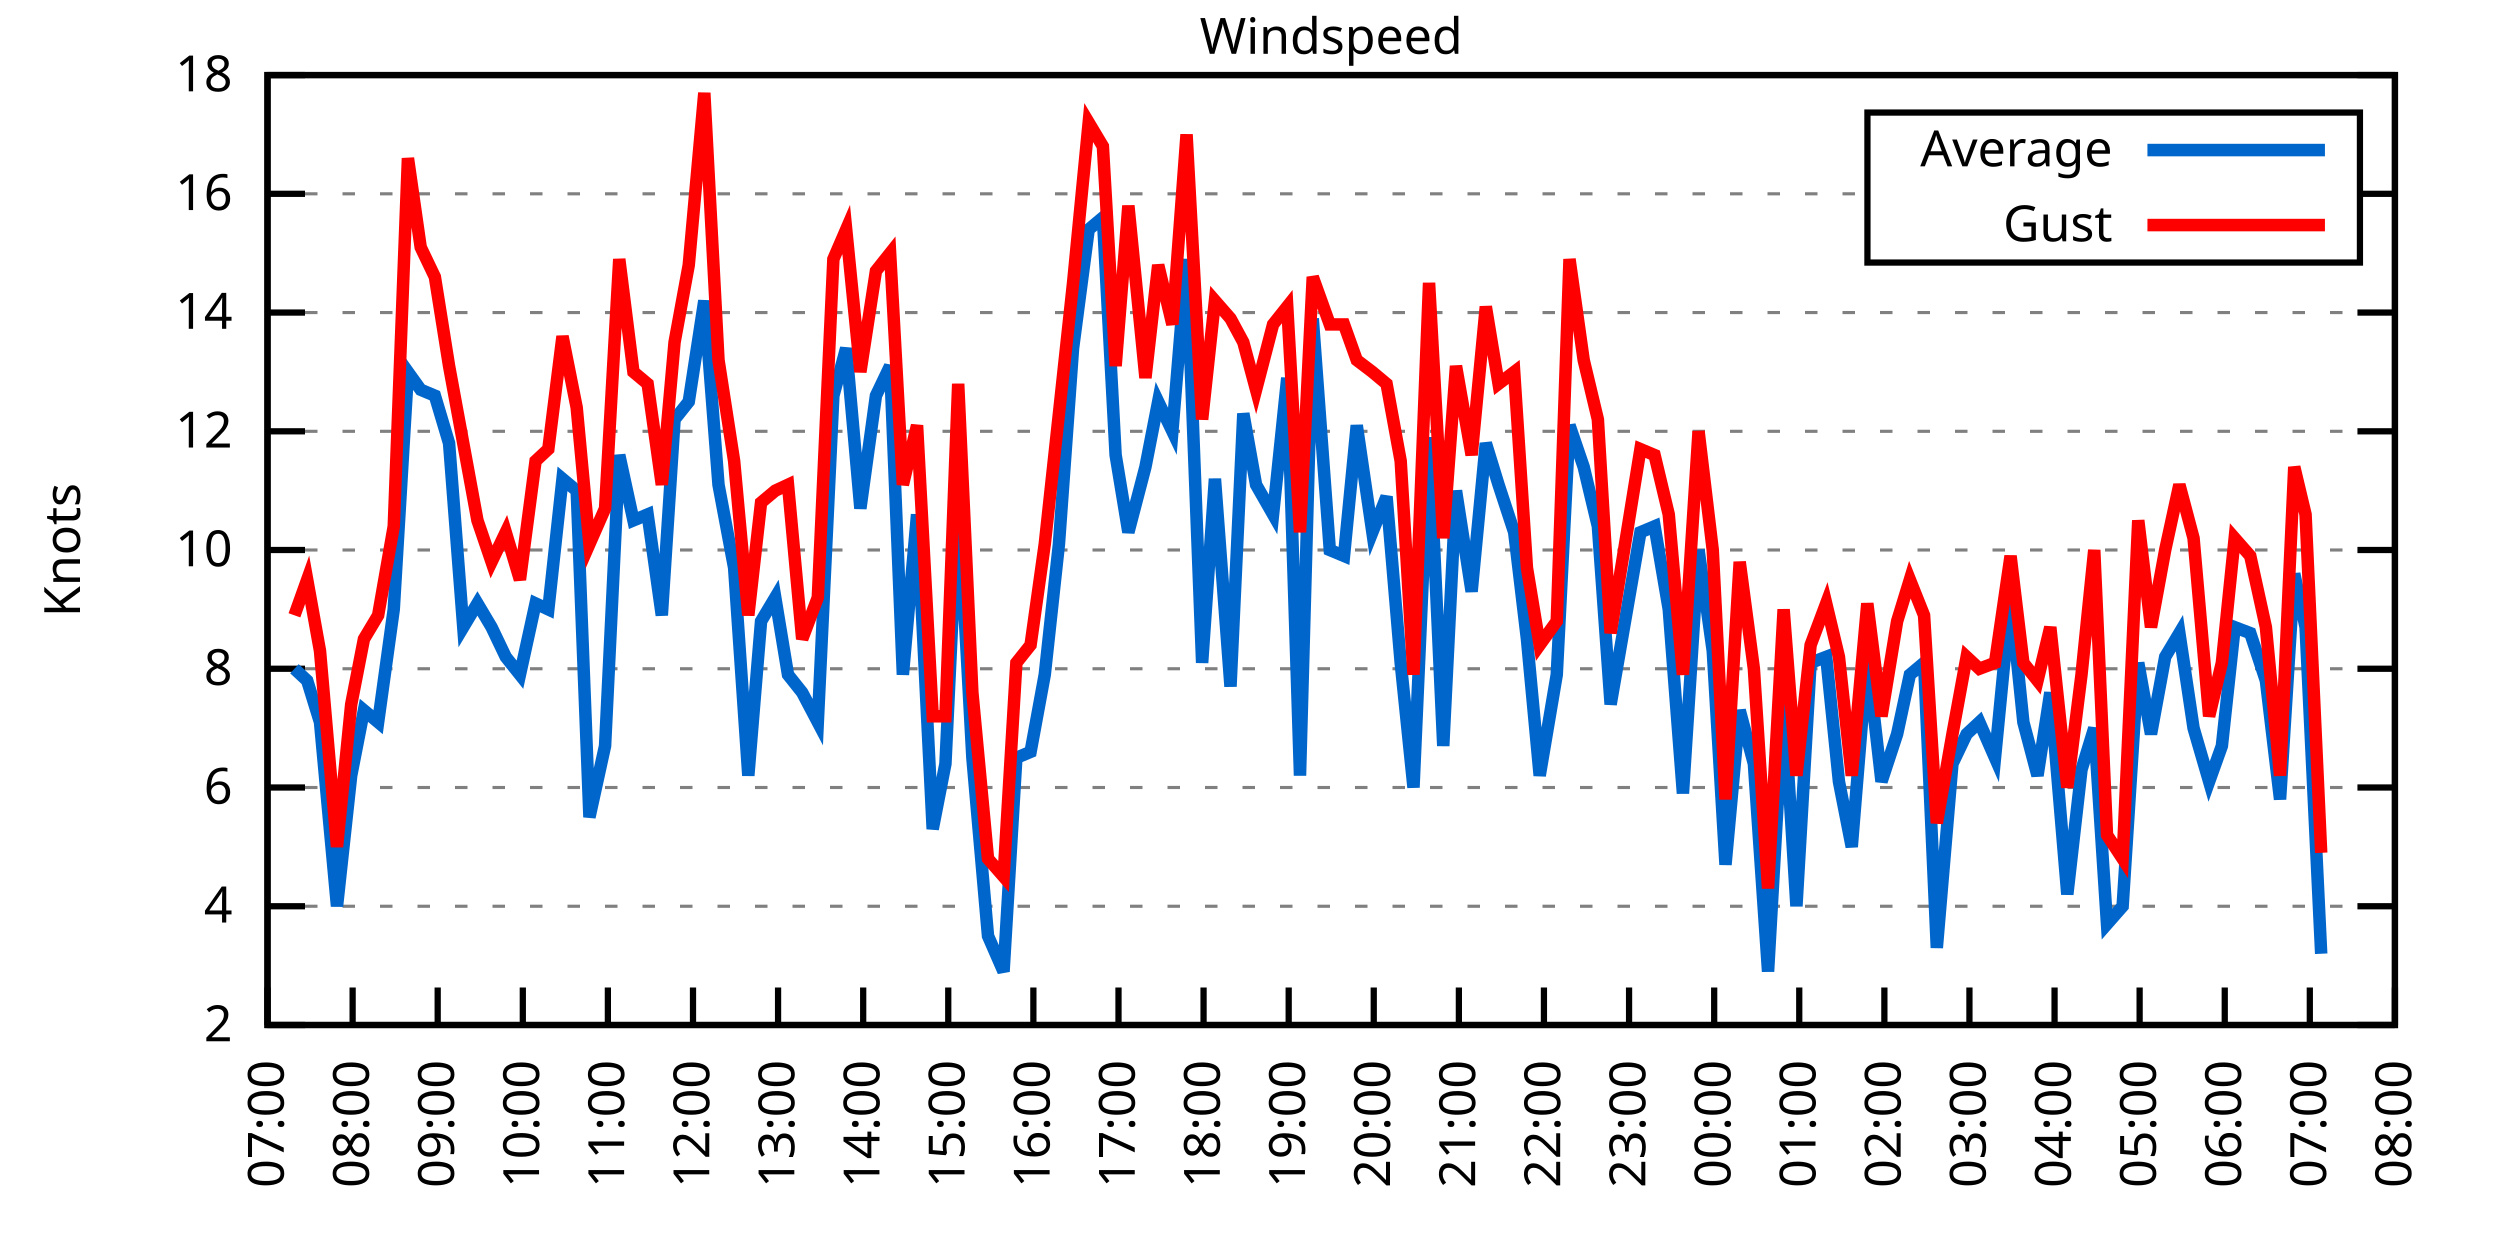
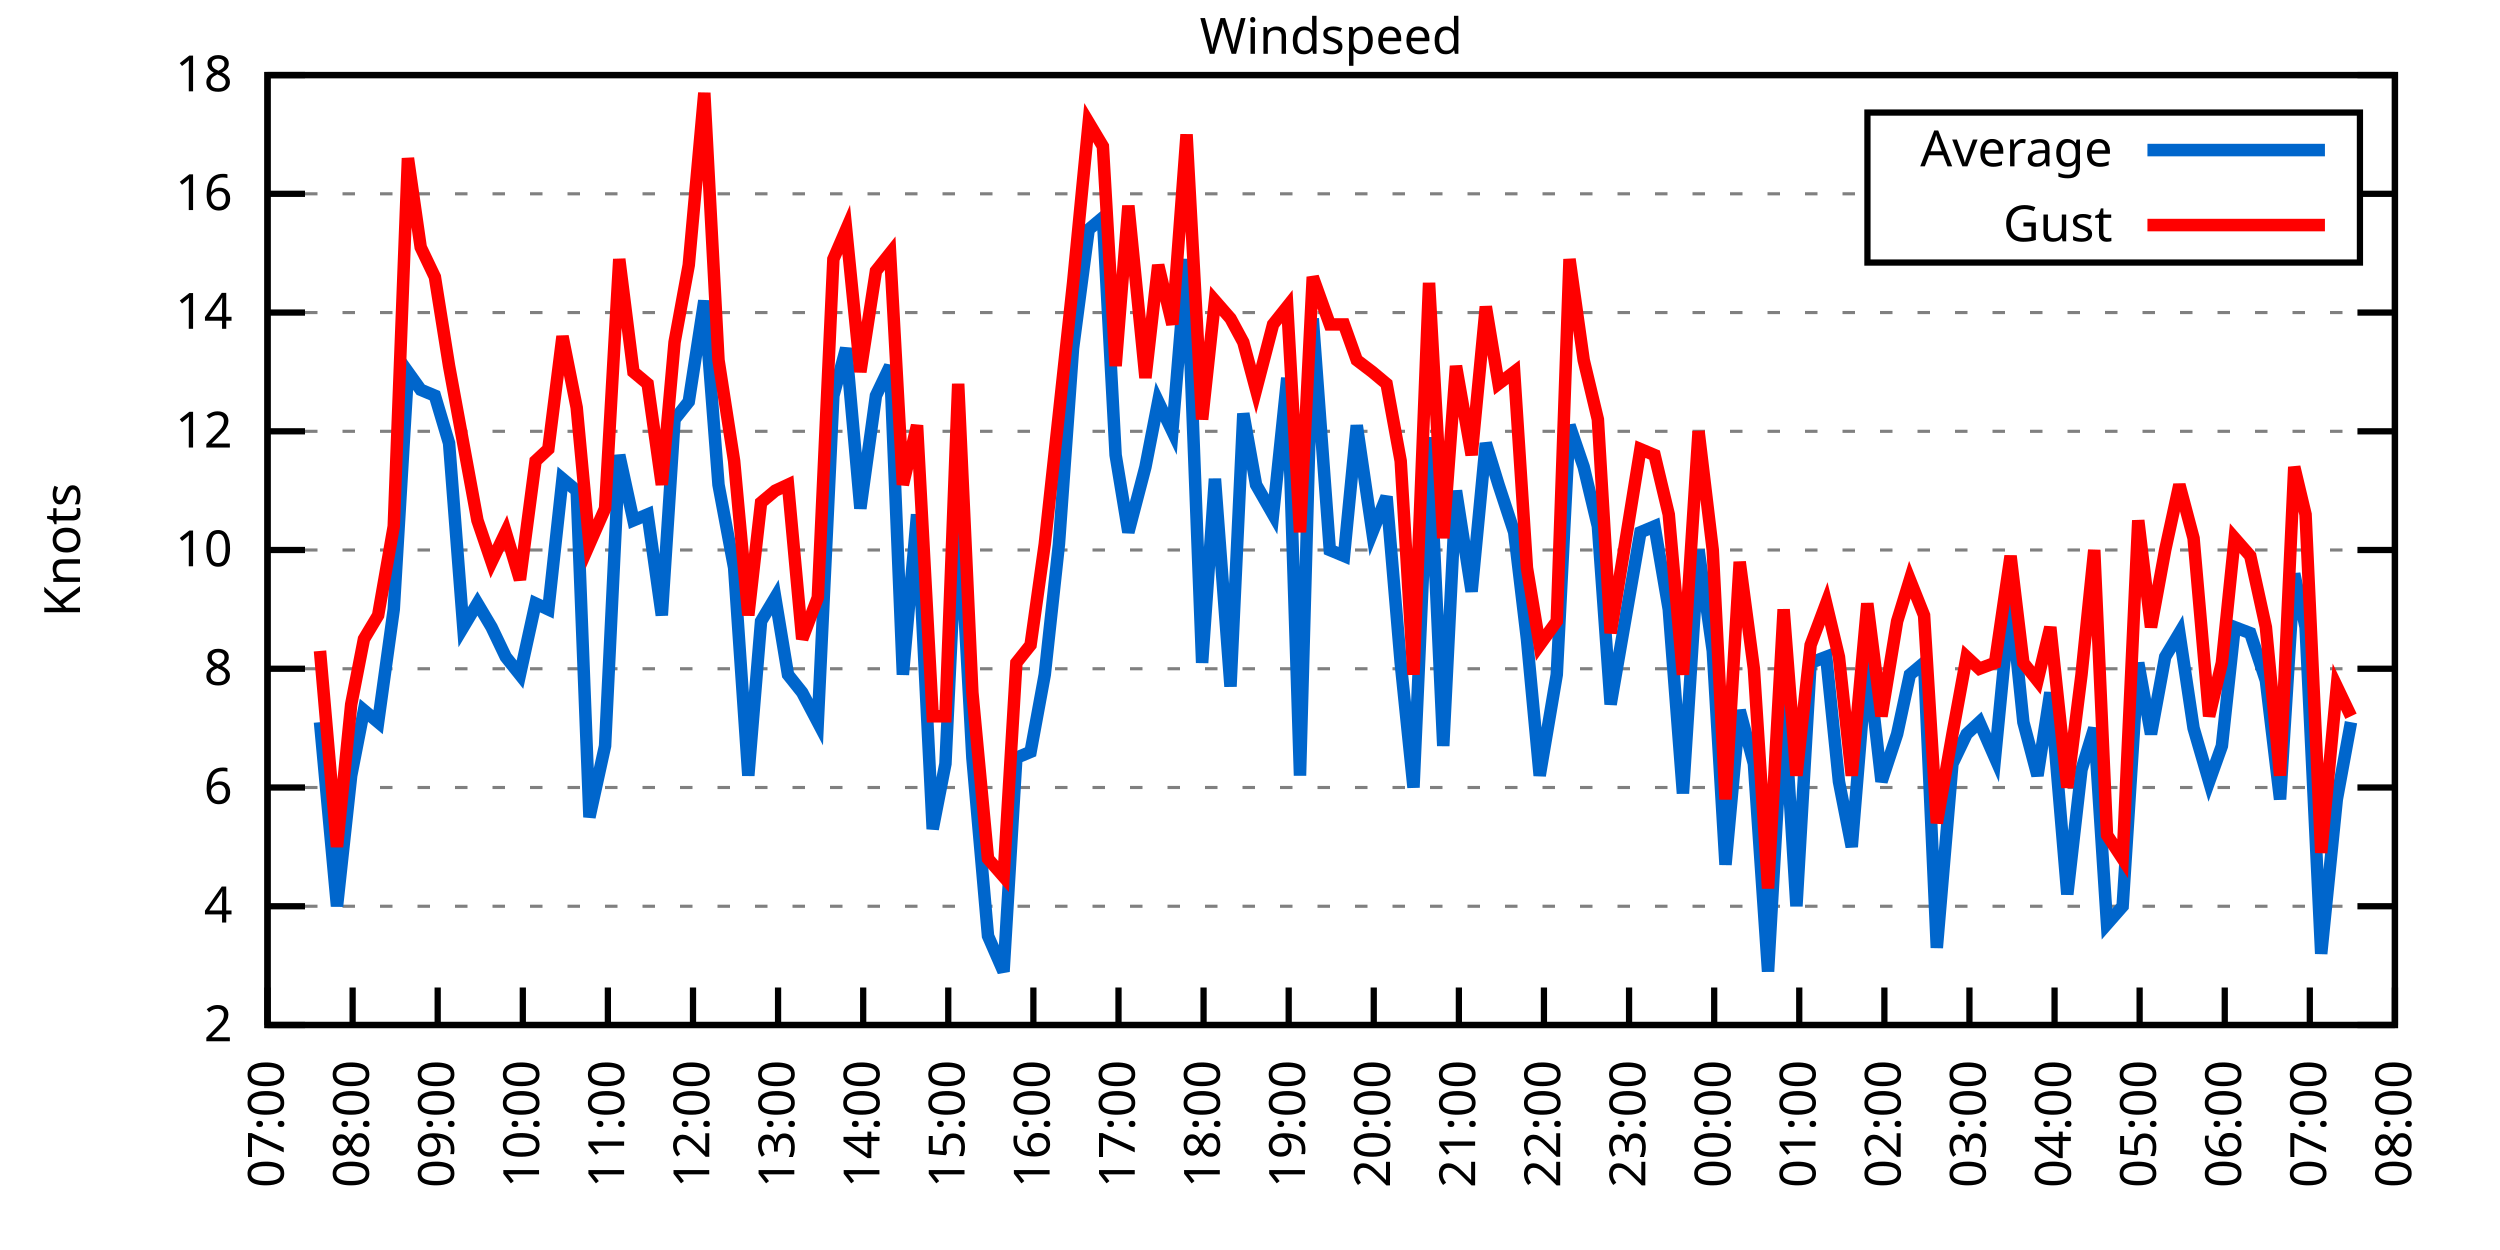
<svg xmlns="http://www.w3.org/2000/svg" xmlns:xlink="http://www.w3.org/1999/xlink" width="400" height="200" viewBox="0 0 400 200">
  <g id="gnuplot_canvas">
    <rect x="0" y="0" width="400" height="200" fill="none" />
    <defs>
      <circle id="gpDot" r="0.5" stroke-width="0.5" stroke="currentColor" />
      <path id="gpPt0" stroke-width="0.333" stroke="currentColor" d="M-1,0 h2 M0,-1 v2" />
      <path id="gpPt1" stroke-width="0.333" stroke="currentColor" d="M-1,-1 L1,1 M1,-1 L-1,1" />
      <path id="gpPt2" stroke-width="0.333" stroke="currentColor" d="M-1,0 L1,0 M0,-1 L0,1 M-1,-1 L1,1 M-1,1 L1,-1" />
      <rect id="gpPt3" stroke-width="0.333" stroke="currentColor" x="-1" y="-1" width="2" height="2" />
      <rect id="gpPt4" stroke-width="0.333" stroke="currentColor" fill="currentColor" x="-1" y="-1" width="2" height="2" />
      <circle id="gpPt5" stroke-width="0.333" stroke="currentColor" cx="0" cy="0" r="1" />
      <use xlink:href="#gpPt5" id="gpPt6" fill="currentColor" stroke="none" />
      <path id="gpPt7" stroke-width="0.333" stroke="currentColor" d="M0,-1.33 L-1.33,0.67 L1.33,0.67 z" />
      <use xlink:href="#gpPt7" id="gpPt8" fill="currentColor" stroke="none" />
      <use xlink:href="#gpPt7" id="gpPt9" stroke="currentColor" transform="rotate(180)" />
      <use xlink:href="#gpPt9" id="gpPt10" fill="currentColor" stroke="none" />
      <use xlink:href="#gpPt3" id="gpPt11" stroke="currentColor" transform="rotate(45)" />
      <use xlink:href="#gpPt11" id="gpPt12" fill="currentColor" stroke="none" />
      <path id="gpPt13" stroke-width="0.333" stroke="currentColor" d="M0,1.330 L1.265,0.411 L0.782,-1.067 L-0.782,-1.076 L-1.265,0.411 z" />
      <use xlink:href="#gpPt13" id="gpPt14" fill="currentColor" stroke="none" />
      <filter id="textbox" filterUnits="objectBoundingBox" x="0" y="0" height="1" width="1">
        <feFlood flood-color="white" flood-opacity="1" result="bgnd" />
        <feComposite in="SourceGraphic" in2="bgnd" operator="atop" />
      </filter>
      <filter id="greybox" filterUnits="objectBoundingBox" x="0" y="0" height="1" width="1">
        <feFlood flood-color="lightgrey" flood-opacity="1" result="grey" />
        <feComposite in="SourceGraphic" in2="grey" operator="atop" />
      </filter>
    </defs>
    <g fill="none" color="white" stroke="currentColor" stroke-width="1.00" stroke-linecap="butt" stroke-linejoin="miter">
</g>
    <g fill="none" color="black" stroke="currentColor" stroke-width="1.00" stroke-linecap="butt" stroke-linejoin="miter">
      <g stroke="none" shape-rendering="crispEdges">
        <polygon fill="rgb(255, 255, 255)" points="42.80,164.00 383.18,164.00 383.18,12.02 42.80,12.02 " />
      </g>
    </g>
    <g fill="none" color="black" stroke="currentColor" stroke-width="1.00" stroke-linecap="butt" stroke-linejoin="miter">
</g>
    <g fill="none" color="black" stroke="black" stroke-width="0.50" stroke-linecap="butt" stroke-linejoin="miter">
</g>
    <g fill="none" color="gray" stroke="currentColor" stroke-width="0.50" stroke-linecap="butt" stroke-linejoin="miter">
      <path stroke="gray" stroke-dasharray="2,4" class="gridline" d="M42.80,164.00 L383.19,164.00  " />
    </g>
    <g fill="none" color="gray" stroke="gray" stroke-width="1.00" stroke-linecap="butt" stroke-linejoin="miter">
</g>
    <g fill="none" color="black" stroke="currentColor" stroke-width="1.00" stroke-linecap="butt" stroke-linejoin="miter">
      <path stroke="black" d="M42.80,164.00 L48.80,164.00 M383.19,164.00 L377.19,164.00  " />
      <g transform="translate(37.20,166.60)" stroke="none" fill="black" font-family="Sans" font-size="8.00" text-anchor="end">
        <text>
          <tspan font-family="Sans"> 2</tspan>
        </text>
      </g>
    </g>
    <g fill="none" color="black" stroke="currentColor" stroke-width="1.00" stroke-linecap="butt" stroke-linejoin="miter">
</g>
    <g fill="none" color="black" stroke="black" stroke-width="0.50" stroke-linecap="butt" stroke-linejoin="miter">
</g>
    <g fill="none" color="gray" stroke="currentColor" stroke-width="0.50" stroke-linecap="butt" stroke-linejoin="miter">
      <path stroke="gray" stroke-dasharray="2,4" class="gridline" d="M42.80,145.00 L383.19,145.00  " />
    </g>
    <g fill="none" color="gray" stroke="gray" stroke-width="1.00" stroke-linecap="butt" stroke-linejoin="miter">
</g>
    <g fill="none" color="black" stroke="currentColor" stroke-width="1.00" stroke-linecap="butt" stroke-linejoin="miter">
      <path stroke="black" d="M42.80,145.00 L48.80,145.00 M383.19,145.00 L377.19,145.00  " />
      <g transform="translate(37.20,147.60)" stroke="none" fill="black" font-family="Sans" font-size="8.00" text-anchor="end">
        <text>
          <tspan font-family="Sans"> 4</tspan>
        </text>
      </g>
    </g>
    <g fill="none" color="black" stroke="currentColor" stroke-width="1.00" stroke-linecap="butt" stroke-linejoin="miter">
</g>
    <g fill="none" color="black" stroke="black" stroke-width="0.50" stroke-linecap="butt" stroke-linejoin="miter">
</g>
    <g fill="none" color="gray" stroke="currentColor" stroke-width="0.50" stroke-linecap="butt" stroke-linejoin="miter">
      <path stroke="gray" stroke-dasharray="2,4" class="gridline" d="M42.80,126.00 L383.19,126.00  " />
    </g>
    <g fill="none" color="gray" stroke="gray" stroke-width="1.00" stroke-linecap="butt" stroke-linejoin="miter">
</g>
    <g fill="none" color="black" stroke="currentColor" stroke-width="1.00" stroke-linecap="butt" stroke-linejoin="miter">
      <path stroke="black" d="M42.80,126.00 L48.80,126.00 M383.19,126.00 L377.19,126.00  " />
      <g transform="translate(37.20,128.60)" stroke="none" fill="black" font-family="Sans" font-size="8.00" text-anchor="end">
        <text>
          <tspan font-family="Sans"> 6</tspan>
        </text>
      </g>
    </g>
    <g fill="none" color="black" stroke="currentColor" stroke-width="1.00" stroke-linecap="butt" stroke-linejoin="miter">
</g>
    <g fill="none" color="black" stroke="black" stroke-width="0.50" stroke-linecap="butt" stroke-linejoin="miter">
</g>
    <g fill="none" color="gray" stroke="currentColor" stroke-width="0.50" stroke-linecap="butt" stroke-linejoin="miter">
      <path stroke="gray" stroke-dasharray="2,4" class="gridline" d="M42.80,107.00 L383.19,107.00  " />
    </g>
    <g fill="none" color="gray" stroke="gray" stroke-width="1.00" stroke-linecap="butt" stroke-linejoin="miter">
</g>
    <g fill="none" color="black" stroke="currentColor" stroke-width="1.00" stroke-linecap="butt" stroke-linejoin="miter">
      <path stroke="black" d="M42.80,107.00 L48.80,107.00 M383.19,107.00 L377.19,107.00  " />
      <g transform="translate(37.20,109.60)" stroke="none" fill="black" font-family="Sans" font-size="8.00" text-anchor="end">
        <text>
          <tspan font-family="Sans"> 8</tspan>
        </text>
      </g>
    </g>
    <g fill="none" color="black" stroke="currentColor" stroke-width="1.00" stroke-linecap="butt" stroke-linejoin="miter">
</g>
    <g fill="none" color="black" stroke="black" stroke-width="0.50" stroke-linecap="butt" stroke-linejoin="miter">
</g>
    <g fill="none" color="gray" stroke="currentColor" stroke-width="0.50" stroke-linecap="butt" stroke-linejoin="miter">
      <path stroke="gray" stroke-dasharray="2,4" class="gridline" d="M42.80,88.00 L383.19,88.00  " />
    </g>
    <g fill="none" color="gray" stroke="gray" stroke-width="1.00" stroke-linecap="butt" stroke-linejoin="miter">
</g>
    <g fill="none" color="black" stroke="currentColor" stroke-width="1.00" stroke-linecap="butt" stroke-linejoin="miter">
      <path stroke="black" d="M42.80,88.00 L48.80,88.00 M383.19,88.00 L377.19,88.00  " />
      <g transform="translate(37.20,90.60)" stroke="none" fill="black" font-family="Sans" font-size="8.00" text-anchor="end">
        <text>
          <tspan font-family="Sans"> 10</tspan>
        </text>
      </g>
    </g>
    <g fill="none" color="black" stroke="currentColor" stroke-width="1.00" stroke-linecap="butt" stroke-linejoin="miter">
</g>
    <g fill="none" color="black" stroke="black" stroke-width="0.50" stroke-linecap="butt" stroke-linejoin="miter">
</g>
    <g fill="none" color="gray" stroke="currentColor" stroke-width="0.50" stroke-linecap="butt" stroke-linejoin="miter">
      <path stroke="gray" stroke-dasharray="2,4" class="gridline" d="M42.80,69.01 L383.19,69.01  " />
    </g>
    <g fill="none" color="gray" stroke="gray" stroke-width="1.00" stroke-linecap="butt" stroke-linejoin="miter">
</g>
    <g fill="none" color="black" stroke="currentColor" stroke-width="1.00" stroke-linecap="butt" stroke-linejoin="miter">
      <path stroke="black" d="M42.80,69.01 L48.80,69.01 M383.19,69.01 L377.19,69.01  " />
      <g transform="translate(37.20,71.61)" stroke="none" fill="black" font-family="Sans" font-size="8.00" text-anchor="end">
        <text>
          <tspan font-family="Sans"> 12</tspan>
        </text>
      </g>
    </g>
    <g fill="none" color="black" stroke="currentColor" stroke-width="1.00" stroke-linecap="butt" stroke-linejoin="miter">
</g>
    <g fill="none" color="black" stroke="black" stroke-width="0.50" stroke-linecap="butt" stroke-linejoin="miter">
</g>
    <g fill="none" color="gray" stroke="currentColor" stroke-width="0.50" stroke-linecap="butt" stroke-linejoin="miter">
      <path stroke="gray" stroke-dasharray="2,4" class="gridline" d="M42.80,50.01 L383.19,50.01  " />
    </g>
    <g fill="none" color="gray" stroke="gray" stroke-width="1.00" stroke-linecap="butt" stroke-linejoin="miter">
</g>
    <g fill="none" color="black" stroke="currentColor" stroke-width="1.00" stroke-linecap="butt" stroke-linejoin="miter">
      <path stroke="black" d="M42.80,50.01 L48.80,50.01 M383.19,50.01 L377.19,50.01  " />
      <g transform="translate(37.20,52.61)" stroke="none" fill="black" font-family="Sans" font-size="8.00" text-anchor="end">
        <text>
          <tspan font-family="Sans"> 14</tspan>
        </text>
      </g>
    </g>
    <g fill="none" color="black" stroke="currentColor" stroke-width="1.00" stroke-linecap="butt" stroke-linejoin="miter">
</g>
    <g fill="none" color="black" stroke="black" stroke-width="0.50" stroke-linecap="butt" stroke-linejoin="miter">
</g>
    <g fill="none" color="gray" stroke="currentColor" stroke-width="0.50" stroke-linecap="butt" stroke-linejoin="miter">
      <path stroke="gray" stroke-dasharray="2,4" class="gridline" d="M42.80,31.01 L298.79,31.01 M377.59,31.01 L383.19,31.01  " />
    </g>
    <g fill="none" color="gray" stroke="gray" stroke-width="1.00" stroke-linecap="butt" stroke-linejoin="miter">
</g>
    <g fill="none" color="black" stroke="currentColor" stroke-width="1.00" stroke-linecap="butt" stroke-linejoin="miter">
      <path stroke="black" d="M42.80,31.01 L48.80,31.01 M383.19,31.01 L377.19,31.01  " />
      <g transform="translate(37.20,33.61)" stroke="none" fill="black" font-family="Sans" font-size="8.00" text-anchor="end">
        <text>
          <tspan font-family="Sans"> 16</tspan>
        </text>
      </g>
    </g>
    <g fill="none" color="black" stroke="currentColor" stroke-width="1.00" stroke-linecap="butt" stroke-linejoin="miter">
</g>
    <g fill="none" color="black" stroke="black" stroke-width="0.50" stroke-linecap="butt" stroke-linejoin="miter">
</g>
    <g fill="none" color="gray" stroke="currentColor" stroke-width="0.50" stroke-linecap="butt" stroke-linejoin="miter">
      <path stroke="gray" stroke-dasharray="2,4" class="gridline" d="M42.80,12.01 L383.19,12.01  " />
    </g>
    <g fill="none" color="gray" stroke="gray" stroke-width="1.00" stroke-linecap="butt" stroke-linejoin="miter">
</g>
    <g fill="none" color="black" stroke="currentColor" stroke-width="1.00" stroke-linecap="butt" stroke-linejoin="miter">
      <path stroke="black" d="M42.80,12.01 L48.80,12.01 M383.19,12.01 L377.19,12.01  " />
      <g transform="translate(37.20,14.61)" stroke="none" fill="black" font-family="Sans" font-size="8.00" text-anchor="end">
        <text>
          <tspan font-family="Sans"> 18</tspan>
        </text>
      </g>
    </g>
    <g fill="none" color="black" stroke="currentColor" stroke-width="1.00" stroke-linecap="butt" stroke-linejoin="miter">
      <path stroke="black" d="M42.80,164.00 L42.80,158.00  " />
      <g transform="translate(45.40,169.60) rotate(270.00)" stroke="none" fill="black" font-family="Sans" font-size="8.00" text-anchor="end">
        <text>
          <tspan font-family="Sans">07:00</tspan>
        </text>
      </g>
    </g>
    <g fill="none" color="black" stroke="currentColor" stroke-width="1.00" stroke-linecap="butt" stroke-linejoin="miter">
      <path stroke="black" d="M56.42,164.00 L56.42,158.00  " />
      <g transform="translate(59.02,169.60) rotate(270.00)" stroke="none" fill="black" font-family="Sans" font-size="8.00" text-anchor="end">
        <text>
          <tspan font-family="Sans">08:00</tspan>
        </text>
      </g>
    </g>
    <g fill="none" color="black" stroke="currentColor" stroke-width="1.00" stroke-linecap="butt" stroke-linejoin="miter">
      <path stroke="black" d="M70.03,164.00 L70.03,158.00  " />
      <g transform="translate(72.63,169.60) rotate(270.00)" stroke="none" fill="black" font-family="Sans" font-size="8.00" text-anchor="end">
        <text>
          <tspan font-family="Sans">09:00</tspan>
        </text>
      </g>
    </g>
    <g fill="none" color="black" stroke="currentColor" stroke-width="1.00" stroke-linecap="butt" stroke-linejoin="miter">
      <path stroke="black" d="M83.65,164.00 L83.65,158.00  " />
      <g transform="translate(86.25,169.60) rotate(270.00)" stroke="none" fill="black" font-family="Sans" font-size="8.00" text-anchor="end">
        <text>
          <tspan font-family="Sans">10:00</tspan>
        </text>
      </g>
    </g>
    <g fill="none" color="black" stroke="currentColor" stroke-width="1.00" stroke-linecap="butt" stroke-linejoin="miter">
      <path stroke="black" d="M97.26,164.00 L97.26,158.00  " />
      <g transform="translate(99.86,169.60) rotate(270.00)" stroke="none" fill="black" font-family="Sans" font-size="8.00" text-anchor="end">
        <text>
          <tspan font-family="Sans">11:00</tspan>
        </text>
      </g>
    </g>
    <g fill="none" color="black" stroke="currentColor" stroke-width="1.00" stroke-linecap="butt" stroke-linejoin="miter">
      <path stroke="black" d="M110.88,164.00 L110.88,158.00  " />
      <g transform="translate(113.48,169.60) rotate(270.00)" stroke="none" fill="black" font-family="Sans" font-size="8.00" text-anchor="end">
        <text>
          <tspan font-family="Sans">12:00</tspan>
        </text>
      </g>
    </g>
    <g fill="none" color="black" stroke="currentColor" stroke-width="1.00" stroke-linecap="butt" stroke-linejoin="miter">
      <path stroke="black" d="M124.49,164.00 L124.49,158.00  " />
      <g transform="translate(127.09,169.60) rotate(270.00)" stroke="none" fill="black" font-family="Sans" font-size="8.00" text-anchor="end">
        <text>
          <tspan font-family="Sans">13:00</tspan>
        </text>
      </g>
    </g>
    <g fill="none" color="black" stroke="currentColor" stroke-width="1.00" stroke-linecap="butt" stroke-linejoin="miter">
      <path stroke="black" d="M138.11,164.00 L138.11,158.00  " />
      <g transform="translate(140.71,169.60) rotate(270.00)" stroke="none" fill="black" font-family="Sans" font-size="8.00" text-anchor="end">
        <text>
          <tspan font-family="Sans">14:00</tspan>
        </text>
      </g>
    </g>
    <g fill="none" color="black" stroke="currentColor" stroke-width="1.00" stroke-linecap="butt" stroke-linejoin="miter">
      <path stroke="black" d="M151.72,164.00 L151.72,158.00  " />
      <g transform="translate(154.32,169.60) rotate(270.00)" stroke="none" fill="black" font-family="Sans" font-size="8.00" text-anchor="end">
        <text>
          <tspan font-family="Sans">15:00</tspan>
        </text>
      </g>
    </g>
    <g fill="none" color="black" stroke="currentColor" stroke-width="1.00" stroke-linecap="butt" stroke-linejoin="miter">
      <path stroke="black" d="M165.34,164.00 L165.34,158.00  " />
      <g transform="translate(167.94,169.60) rotate(270.00)" stroke="none" fill="black" font-family="Sans" font-size="8.00" text-anchor="end">
        <text>
          <tspan font-family="Sans">16:00</tspan>
        </text>
      </g>
    </g>
    <g fill="none" color="black" stroke="currentColor" stroke-width="1.00" stroke-linecap="butt" stroke-linejoin="miter">
      <path stroke="black" d="M178.96,164.00 L178.96,158.00  " />
      <g transform="translate(181.56,169.60) rotate(270.00)" stroke="none" fill="black" font-family="Sans" font-size="8.00" text-anchor="end">
        <text>
          <tspan font-family="Sans">17:00</tspan>
        </text>
      </g>
    </g>
    <g fill="none" color="black" stroke="currentColor" stroke-width="1.00" stroke-linecap="butt" stroke-linejoin="miter">
      <path stroke="black" d="M192.57,164.00 L192.57,158.00  " />
      <g transform="translate(195.17,169.60) rotate(270.00)" stroke="none" fill="black" font-family="Sans" font-size="8.00" text-anchor="end">
        <text>
          <tspan font-family="Sans">18:00</tspan>
        </text>
      </g>
    </g>
    <g fill="none" color="black" stroke="currentColor" stroke-width="1.00" stroke-linecap="butt" stroke-linejoin="miter">
      <path stroke="black" d="M206.19,164.00 L206.19,158.00  " />
      <g transform="translate(208.79,169.60) rotate(270.00)" stroke="none" fill="black" font-family="Sans" font-size="8.00" text-anchor="end">
        <text>
          <tspan font-family="Sans">19:00</tspan>
        </text>
      </g>
    </g>
    <g fill="none" color="black" stroke="currentColor" stroke-width="1.00" stroke-linecap="butt" stroke-linejoin="miter">
      <path stroke="black" d="M219.80,164.00 L219.80,158.00  " />
      <g transform="translate(222.40,169.60) rotate(270.00)" stroke="none" fill="black" font-family="Sans" font-size="8.00" text-anchor="end">
        <text>
          <tspan font-family="Sans">20:00</tspan>
        </text>
      </g>
    </g>
    <g fill="none" color="black" stroke="currentColor" stroke-width="1.00" stroke-linecap="butt" stroke-linejoin="miter">
      <path stroke="black" d="M233.42,164.00 L233.42,158.00  " />
      <g transform="translate(236.02,169.60) rotate(270.00)" stroke="none" fill="black" font-family="Sans" font-size="8.00" text-anchor="end">
        <text>
          <tspan font-family="Sans">21:00</tspan>
        </text>
      </g>
    </g>
    <g fill="none" color="black" stroke="currentColor" stroke-width="1.00" stroke-linecap="butt" stroke-linejoin="miter">
      <path stroke="black" d="M247.03,164.00 L247.03,158.00  " />
      <g transform="translate(249.63,169.60) rotate(270.00)" stroke="none" fill="black" font-family="Sans" font-size="8.00" text-anchor="end">
        <text>
          <tspan font-family="Sans">22:00</tspan>
        </text>
      </g>
    </g>
    <g fill="none" color="black" stroke="currentColor" stroke-width="1.00" stroke-linecap="butt" stroke-linejoin="miter">
      <path stroke="black" d="M260.65,164.00 L260.65,158.00  " />
      <g transform="translate(263.25,169.60) rotate(270.00)" stroke="none" fill="black" font-family="Sans" font-size="8.00" text-anchor="end">
        <text>
          <tspan font-family="Sans">23:00</tspan>
        </text>
      </g>
    </g>
    <g fill="none" color="black" stroke="currentColor" stroke-width="1.00" stroke-linecap="butt" stroke-linejoin="miter">
      <path stroke="black" d="M274.27,164.00 L274.27,158.00  " />
      <g transform="translate(276.87,169.60) rotate(270.00)" stroke="none" fill="black" font-family="Sans" font-size="8.00" text-anchor="end">
        <text>
          <tspan font-family="Sans">00:00</tspan>
        </text>
      </g>
    </g>
    <g fill="none" color="black" stroke="currentColor" stroke-width="1.00" stroke-linecap="butt" stroke-linejoin="miter">
      <path stroke="black" d="M287.88,164.00 L287.88,158.00  " />
      <g transform="translate(290.48,169.60) rotate(270.00)" stroke="none" fill="black" font-family="Sans" font-size="8.00" text-anchor="end">
        <text>
          <tspan font-family="Sans">01:00</tspan>
        </text>
      </g>
    </g>
    <g fill="none" color="black" stroke="currentColor" stroke-width="1.00" stroke-linecap="butt" stroke-linejoin="miter">
      <path stroke="black" d="M301.50,164.00 L301.50,158.00  " />
      <g transform="translate(304.10,169.60) rotate(270.00)" stroke="none" fill="black" font-family="Sans" font-size="8.00" text-anchor="end">
        <text>
          <tspan font-family="Sans">02:00</tspan>
        </text>
      </g>
    </g>
    <g fill="none" color="black" stroke="currentColor" stroke-width="1.00" stroke-linecap="butt" stroke-linejoin="miter">
      <path stroke="black" d="M315.11,164.00 L315.11,158.00  " />
      <g transform="translate(317.71,169.60) rotate(270.00)" stroke="none" fill="black" font-family="Sans" font-size="8.00" text-anchor="end">
        <text>
          <tspan font-family="Sans">03:00</tspan>
        </text>
      </g>
    </g>
    <g fill="none" color="black" stroke="currentColor" stroke-width="1.00" stroke-linecap="butt" stroke-linejoin="miter">
      <path stroke="black" d="M328.73,164.00 L328.73,158.00  " />
      <g transform="translate(331.33,169.60) rotate(270.00)" stroke="none" fill="black" font-family="Sans" font-size="8.00" text-anchor="end">
        <text>
          <tspan font-family="Sans">04:00</tspan>
        </text>
      </g>
    </g>
    <g fill="none" color="black" stroke="currentColor" stroke-width="1.00" stroke-linecap="butt" stroke-linejoin="miter">
      <path stroke="black" d="M342.34,164.00 L342.34,158.00  " />
      <g transform="translate(344.94,169.60) rotate(270.00)" stroke="none" fill="black" font-family="Sans" font-size="8.00" text-anchor="end">
        <text>
          <tspan font-family="Sans">05:00</tspan>
        </text>
      </g>
    </g>
    <g fill="none" color="black" stroke="currentColor" stroke-width="1.00" stroke-linecap="butt" stroke-linejoin="miter">
      <path stroke="black" d="M355.96,164.00 L355.96,158.00  " />
      <g transform="translate(358.56,169.60) rotate(270.00)" stroke="none" fill="black" font-family="Sans" font-size="8.00" text-anchor="end">
        <text>
          <tspan font-family="Sans">06:00</tspan>
        </text>
      </g>
    </g>
    <g fill="none" color="black" stroke="currentColor" stroke-width="1.00" stroke-linecap="butt" stroke-linejoin="miter">
      <path stroke="black" d="M369.57,164.00 L369.57,158.00  " />
      <g transform="translate(372.17,169.60) rotate(270.00)" stroke="none" fill="black" font-family="Sans" font-size="8.00" text-anchor="end">
        <text>
          <tspan font-family="Sans">07:00</tspan>
        </text>
      </g>
    </g>
    <g fill="none" color="black" stroke="currentColor" stroke-width="1.00" stroke-linecap="butt" stroke-linejoin="miter">
      <path stroke="black" d="M383.19,164.00 L383.19,158.00  " />
      <g transform="translate(385.79,169.60) rotate(270.00)" stroke="none" fill="black" font-family="Sans" font-size="8.00" text-anchor="end">
        <text>
          <tspan font-family="Sans">08:00</tspan>
        </text>
      </g>
    </g>
    <g fill="none" color="black" stroke="currentColor" stroke-width="1.00" stroke-linecap="butt" stroke-linejoin="miter">
</g>
    <g fill="none" color="black" stroke="currentColor" stroke-width="1.00" stroke-linecap="butt" stroke-linejoin="miter">
      <path stroke="black" d="M42.80,12.01 L42.80,164.00 L383.19,164.00 L383.19,12.01 L42.80,12.01 Z  " />
    </g>
    <g fill="none" color="black" stroke="currentColor" stroke-width="1.00" stroke-linecap="butt" stroke-linejoin="miter">
</g>
    <g fill="none" color="black" stroke="currentColor" stroke-width="1.00" stroke-linecap="butt" stroke-linejoin="miter">
      <path stroke="black" d="M298.79,42.01 L298.79,18.01 L377.59,18.01 L377.59,42.01 L298.79,42.01 Z  " />
    </g>
    <g id="Windspeed_plot_1">
      <g fill="none" color="white" stroke="black" stroke-width="2.00" stroke-linecap="butt" stroke-linejoin="miter">
</g>
      <g fill="none" color="black" stroke="currentColor" stroke-width="2.00" stroke-linecap="butt" stroke-linejoin="miter">
        <g transform="translate(337.99,26.61)" stroke="none" fill="black" font-family="Sans" font-size="8.00" text-anchor="end">
          <text>
            <tspan font-family="Sans">Average</tspan>
          </text>
        </g>
      </g>
      <g fill="none" color="black" stroke="currentColor" stroke-width="2.00" stroke-linecap="butt" stroke-linejoin="miter">
-         <path stroke="rgb(  0, 102, 204)" d="M343.59,24.01 L371.99,24.01 M47.11,107.00 L49.15,108.90 L51.20,115.55 L53.92,145.00 L56.19,124.10 L58.23,113.65   L60.50,115.55 L63.00,97.50 L65.27,59.51 L67.31,62.36 L69.58,63.31 L71.85,70.91 L74.12,100.35 L76.39,96.55   L78.65,100.35 L80.92,105.10 L83.19,107.95 L85.69,96.55 L87.73,97.50 L90.00,76.61 L92.27,78.51 L94.31,130.75   L96.81,119.35 L99.08,72.81 L101.35,83.26 L103.62,82.31 L105.89,98.45 L107.93,67.11 L110.20,64.26 L112.69,48.11   L114.96,77.56 L117.46,90.85 L119.73,124.10 L121.77,99.40 L124.04,95.60 L126.08,107.95 L128.35,110.80 L130.85,115.55   L133.34,63.31 L135.39,55.71 L137.66,81.36 L140.15,63.31 L142.42,58.56 L144.46,107.95 L146.73,82.31 L149.23,132.65   L151.27,122.20 L153.31,79.46 L155.58,121.25 L158.08,149.75 L160.57,155.45 L162.62,121.25 L164.89,120.30 L167.16,107.95   L169.43,87.06 L171.69,55.71 L174.19,36.71 L176.46,34.81 L178.50,72.81 L180.54,85.16 L183.27,74.71 L185.31,64.26   L187.58,69.01 L189.85,41.46 L192.34,106.05 L194.39,76.61 L196.88,109.85 L198.93,66.16 L200.97,77.56 L203.69,82.31   L205.96,60.46 L208.00,124.10 L210.04,50.96 L212.77,88.00 L215.04,88.95 L217.08,68.06 L219.58,85.16 L221.85,79.46   L224.11,106.05 L226.16,126.00 L228.65,69.96 L230.92,119.35 L232.96,78.51 L235.46,94.65 L237.73,70.91 L239.77,77.56   L242.27,85.16 L244.31,102.25 L246.35,124.10 L249.08,107.95 L251.12,68.06 L253.39,74.71 L255.66,84.21 L257.70,112.70   L262.47,85.16 L264.73,84.21 L267.00,97.50 L269.27,126.95 L271.77,88.00 L274.04,104.15 L276.08,138.35 L278.35,113.65   L280.62,122.20 L282.89,155.45 L285.38,111.75 L287.43,145.00 L289.70,106.05 L292.19,105.10 L294.23,125.05 L296.28,135.50   L298.77,105.10 L301.04,125.05 L303.54,117.45 L305.58,107.95 L307.85,106.05 L309.89,151.65 L312.39,122.20 L314.66,117.45   L316.70,115.55 L319.20,121.25 L321.69,95.60 L323.74,115.55 L326.00,124.10 L328.05,110.80 L330.77,143.10 L333.04,123.15   L335.08,116.50 L337.12,147.85 L339.62,145.00 L342.12,106.05 L344.16,117.45 L346.43,105.10 L348.70,101.30 L350.97,116.50   L353.46,125.05 L355.50,119.35 L357.55,100.35 L360.04,101.30 L362.54,108.90 L364.81,127.90 L367.08,91.80 L368.89,100.35   L371.39,152.60  " />
+         <path stroke="rgb(  0, 102, 204)" d="M343.59,24.01 L371.99,24.01 M51.20,115.55 L53.92,145.00 L56.19,124.10 L58.23,113.65 L60.50,115.55 L63.00,97.50   L65.27,59.51 L67.31,62.36 L69.58,63.31 L71.85,70.91 L74.12,100.35 L76.39,96.55 L78.65,100.35 L80.92,105.10   L83.19,107.95 L85.69,96.55 L87.73,97.50 L90.00,76.61 L92.27,78.51 L94.31,130.75 L96.81,119.35 L99.08,72.81   L101.35,83.26 L103.62,82.31 L105.89,98.45 L107.93,67.11 L110.20,64.26 L112.69,48.11 L114.96,77.56 L117.46,90.85   L119.73,124.10 L121.77,99.40 L124.04,95.60 L126.08,107.95 L128.35,110.80 L130.85,115.55 L133.34,63.31 L135.39,55.71   L137.66,81.36 L140.15,63.31 L142.42,58.56 L144.46,107.95 L146.73,82.31 L149.23,132.65 L151.27,122.20 L153.31,79.46   L155.58,121.25 L158.08,149.75 L160.57,155.45 L162.62,121.25 L164.89,120.30 L167.16,107.95 L169.43,87.06 L171.69,55.71   L174.19,36.71 L176.46,34.81 L178.50,72.81 L180.54,85.16 L183.27,74.71 L185.31,64.26 L187.58,69.01 L189.85,41.46   L192.34,106.05 L194.39,76.61 L196.88,109.85 L198.93,66.16 L200.97,77.56 L203.69,82.31 L205.96,60.46 L208.00,124.10   L210.04,50.96 L212.77,88.00 L215.04,88.95 L217.08,68.06 L219.58,85.16 L221.85,79.46 L224.11,106.05 L226.16,126.00   L228.65,69.96 L230.92,119.35 L232.96,78.51 L235.46,94.65 L237.73,70.91 L239.77,77.56 L242.27,85.16 L244.31,102.25   L246.35,124.10 L249.08,107.95 L251.12,68.06 L253.39,74.71 L255.66,84.21 L257.70,112.70 L262.47,85.16 L264.73,84.21   L267.00,97.50 L269.27,126.95 L271.77,88.00 L274.04,104.15 L276.08,138.35 L278.35,113.65 L280.62,122.20 L282.89,155.45   L285.38,111.75 L287.43,145.00 L289.70,106.05 L292.19,105.10 L294.23,125.05 L296.28,135.50 L298.77,105.10 L301.04,125.05   L303.54,117.45 L305.58,107.95 L307.85,106.05 L309.89,151.65 L312.39,122.20 L314.66,117.45 L316.70,115.55 L319.20,121.25   L321.69,95.60 L323.74,115.55 L326.00,124.10 L328.05,110.80 L330.77,143.10 L333.04,123.15 L335.08,116.50 L337.12,147.85   L339.62,145.00 L342.12,106.05 L344.16,117.45 L346.43,105.10 L348.70,101.30 L350.97,116.50 L353.46,125.05 L355.50,119.35   L357.55,100.35 L360.04,101.30 L362.54,108.90 L364.81,127.90 L367.08,91.80 L368.89,100.35 L371.39,152.60 L373.89,127.90   L376.16,115.55  " />
      </g>
    </g>
    <g id="Windspeed_plot_2">
      <g fill="none" color="black" stroke="currentColor" stroke-width="2.00" stroke-linecap="butt" stroke-linejoin="miter">
        <g transform="translate(337.99,38.61)" stroke="none" fill="black" font-family="Sans" font-size="8.00" text-anchor="end">
          <text>
            <tspan font-family="Sans">Gust</tspan>
          </text>
        </g>
      </g>
      <g fill="none" color="black" stroke="currentColor" stroke-width="2.00" stroke-linecap="butt" stroke-linejoin="miter">
-         <path stroke="rgb(255,   0,   0)" d="M343.59,36.01 L371.99,36.01 M47.11,98.45 L49.15,92.75 L51.20,104.15 L53.92,135.50 L56.19,112.70 L58.23,102.25   L60.50,98.45 L63.00,84.21 L65.27,25.31 L67.31,39.56 L69.58,44.31 L71.85,58.56 L74.12,70.91 L76.39,83.26   L78.65,89.90 L80.92,85.16 L83.19,92.75 L85.69,73.76 L87.73,71.86 L90.00,53.81 L92.27,65.21 L94.31,87.06   L96.81,81.36 L99.08,41.46 L101.35,59.51 L103.62,61.41 L105.89,77.56 L107.93,54.76 L110.20,42.41 L112.69,14.86   L114.96,57.61 L117.46,73.76 L119.73,98.45 L121.77,80.41 L124.04,78.51 L126.08,77.56 L128.35,102.25 L130.85,95.60   L133.34,41.46 L135.39,36.71 L137.66,59.51 L140.15,43.36 L142.42,40.51 L144.46,77.56 L146.73,68.06 L149.23,114.60   L151.27,114.60 L153.31,61.41 L155.58,110.80 L158.08,137.40 L160.57,140.25 L162.62,106.05 L164.89,103.20 L167.16,87.06   L169.43,66.16 L171.69,45.26 L174.19,19.61 L176.46,23.41 L178.50,58.56 L180.54,32.91 L183.27,60.46 L185.31,42.41   L187.58,51.91 L189.85,21.51 L192.34,67.11 L194.39,48.11 L196.88,50.96 L198.93,54.76 L200.97,62.36 L203.69,51.91   L205.96,49.06 L208.00,85.16 L210.04,44.31 L212.77,51.91 L215.04,51.91 L217.08,57.61 L219.58,59.51 L221.85,61.41   L224.11,73.76 L226.16,107.95 L228.65,45.26 L230.92,86.11 L232.96,58.56 L235.46,72.81 L237.73,49.06 L239.77,61.41   L242.27,59.51 L244.31,90.85 L246.35,103.20 L249.08,99.40 L251.12,41.46 L253.39,57.61 L255.66,67.11 L257.70,101.30   L262.47,71.86 L264.73,72.81 L267.00,82.31 L269.27,107.95 L271.77,69.01 L274.04,88.00 L276.08,127.90 L278.35,89.90   L280.62,107.00 L282.89,142.15 L285.38,97.50 L287.43,124.10 L289.70,103.20 L292.19,96.55 L294.23,105.10 L296.28,124.10   L298.77,96.55 L301.04,114.60 L303.54,99.40 L305.58,92.75 L307.85,98.45 L309.89,131.70 L312.39,117.45 L314.66,105.10   L316.70,107.00 L319.20,106.05 L321.69,88.95 L323.74,106.05 L326.00,108.90 L328.05,100.35 L330.77,126.00 L333.04,107.95   L335.08,88.00 L337.12,133.60 L339.62,137.40 L342.12,83.26 L344.16,100.35 L346.43,88.00 L348.70,77.56 L350.97,86.11   L353.46,114.60 L355.50,106.05 L357.55,86.11 L360.04,88.95 L362.54,100.35 L364.81,124.10 L367.08,74.71 L368.89,82.31   L371.39,136.45  " />
+         <path stroke="rgb(255,   0,   0)" d="M343.59,36.01 L371.99,36.01 M51.20,104.15 L53.92,135.50 L56.19,112.70 L58.23,102.25 L60.50,98.45 L63.00,84.21   L65.27,25.31 L67.31,39.56 L69.58,44.31 L71.85,58.56 L74.12,70.91 L76.39,83.26 L78.65,89.90 L80.92,85.16   L83.19,92.75 L85.69,73.76 L87.73,71.86 L90.00,53.81 L92.27,65.21 L94.31,87.06 L96.81,81.36 L99.08,41.46   L101.35,59.51 L103.62,61.41 L105.89,77.56 L107.93,54.76 L110.20,42.41 L112.69,14.86 L114.96,57.61 L117.46,73.76   L119.73,98.45 L121.77,80.41 L124.04,78.51 L126.08,77.56 L128.35,102.25 L130.85,95.60 L133.34,41.46 L135.39,36.71   L137.66,59.51 L140.15,43.36 L142.42,40.51 L144.46,77.56 L146.73,68.06 L149.23,114.60 L151.27,114.60 L153.31,61.41   L155.58,110.80 L158.08,137.40 L160.57,140.25 L162.62,106.05 L164.89,103.20 L167.16,87.06 L169.43,66.16 L171.69,45.26   L174.19,19.61 L176.46,23.41 L178.50,58.56 L180.54,32.91 L183.27,60.46 L185.31,42.41 L187.58,51.91 L189.85,21.51   L192.34,67.11 L194.39,48.11 L196.88,50.96 L198.93,54.76 L200.97,62.36 L203.69,51.91 L205.96,49.06 L208.00,85.16   L210.04,44.31 L212.77,51.91 L215.04,51.91 L217.08,57.61 L219.58,59.51 L221.85,61.41 L224.11,73.76 L226.16,107.95   L228.65,45.26 L230.92,86.11 L232.96,58.56 L235.46,72.81 L237.73,49.06 L239.77,61.41 L242.27,59.51 L244.31,90.85   L246.35,103.20 L249.08,99.40 L251.12,41.46 L253.39,57.61 L255.66,67.11 L257.70,101.30 L262.47,71.86 L264.73,72.81   L267.00,82.31 L269.27,107.95 L271.77,69.01 L274.04,88.00 L276.08,127.90 L278.35,89.90 L280.62,107.00 L282.89,142.15   L285.38,97.50 L287.43,124.10 L289.70,103.20 L292.19,96.55 L294.23,105.10 L296.28,124.10 L298.77,96.55 L301.04,114.60   L303.54,99.40 L305.58,92.75 L307.85,98.45 L309.89,131.70 L312.39,117.45 L314.66,105.10 L316.70,107.00 L319.20,106.05   L321.69,88.95 L323.74,106.05 L326.00,108.90 L328.05,100.35 L330.77,126.00 L333.04,107.95 L335.08,88.00 L337.12,133.60   L339.62,137.40 L342.12,83.26 L344.16,100.35 L346.43,88.00 L348.70,77.56 L350.97,86.11 L353.46,114.60 L355.50,106.05   L357.55,86.11 L360.04,88.95 L362.54,100.35 L364.81,124.10 L367.08,74.71 L368.89,82.31 L371.39,136.45 L373.89,109.85   L376.16,114.60  " />
      </g>
    </g>
    <g fill="none" color="black" stroke="currentColor" stroke-width="2.00" stroke-linecap="butt" stroke-linejoin="miter">
</g>
    <g fill="none" color="black" stroke="black" stroke-width="1.00" stroke-linecap="butt" stroke-linejoin="miter">
</g>
    <g fill="none" color="black" stroke="currentColor" stroke-width="1.00" stroke-linecap="butt" stroke-linejoin="miter">
      <path stroke="black" d="M42.80,12.01 L42.80,164.00 L383.19,164.00 L383.19,12.01 L42.80,12.01 Z  " />
      <g transform="translate(12.80,88.01) rotate(270.00)" stroke="none" fill="black" font-family="Sans" font-size="8.00" text-anchor="middle">
        <text>
          <tspan font-family="Sans">Knots</tspan>
        </text>
      </g>
    </g>
    <g fill="none" color="black" stroke="currentColor" stroke-width="1.00" stroke-linecap="butt" stroke-linejoin="miter">
</g>
    <g fill="none" color="black" stroke="currentColor" stroke-width="1.00" stroke-linecap="butt" stroke-linejoin="miter">
      <g transform="translate(212.99,8.61)" stroke="none" fill="black" font-family="Sans" font-size="8.00" text-anchor="middle">
        <text>
          <tspan font-family="Sans">Windspeed</tspan>
        </text>
      </g>
    </g>
    <g fill="none" color="black" stroke="currentColor" stroke-width="1.00" stroke-linecap="butt" stroke-linejoin="miter">
</g>
  </g>
</svg>
